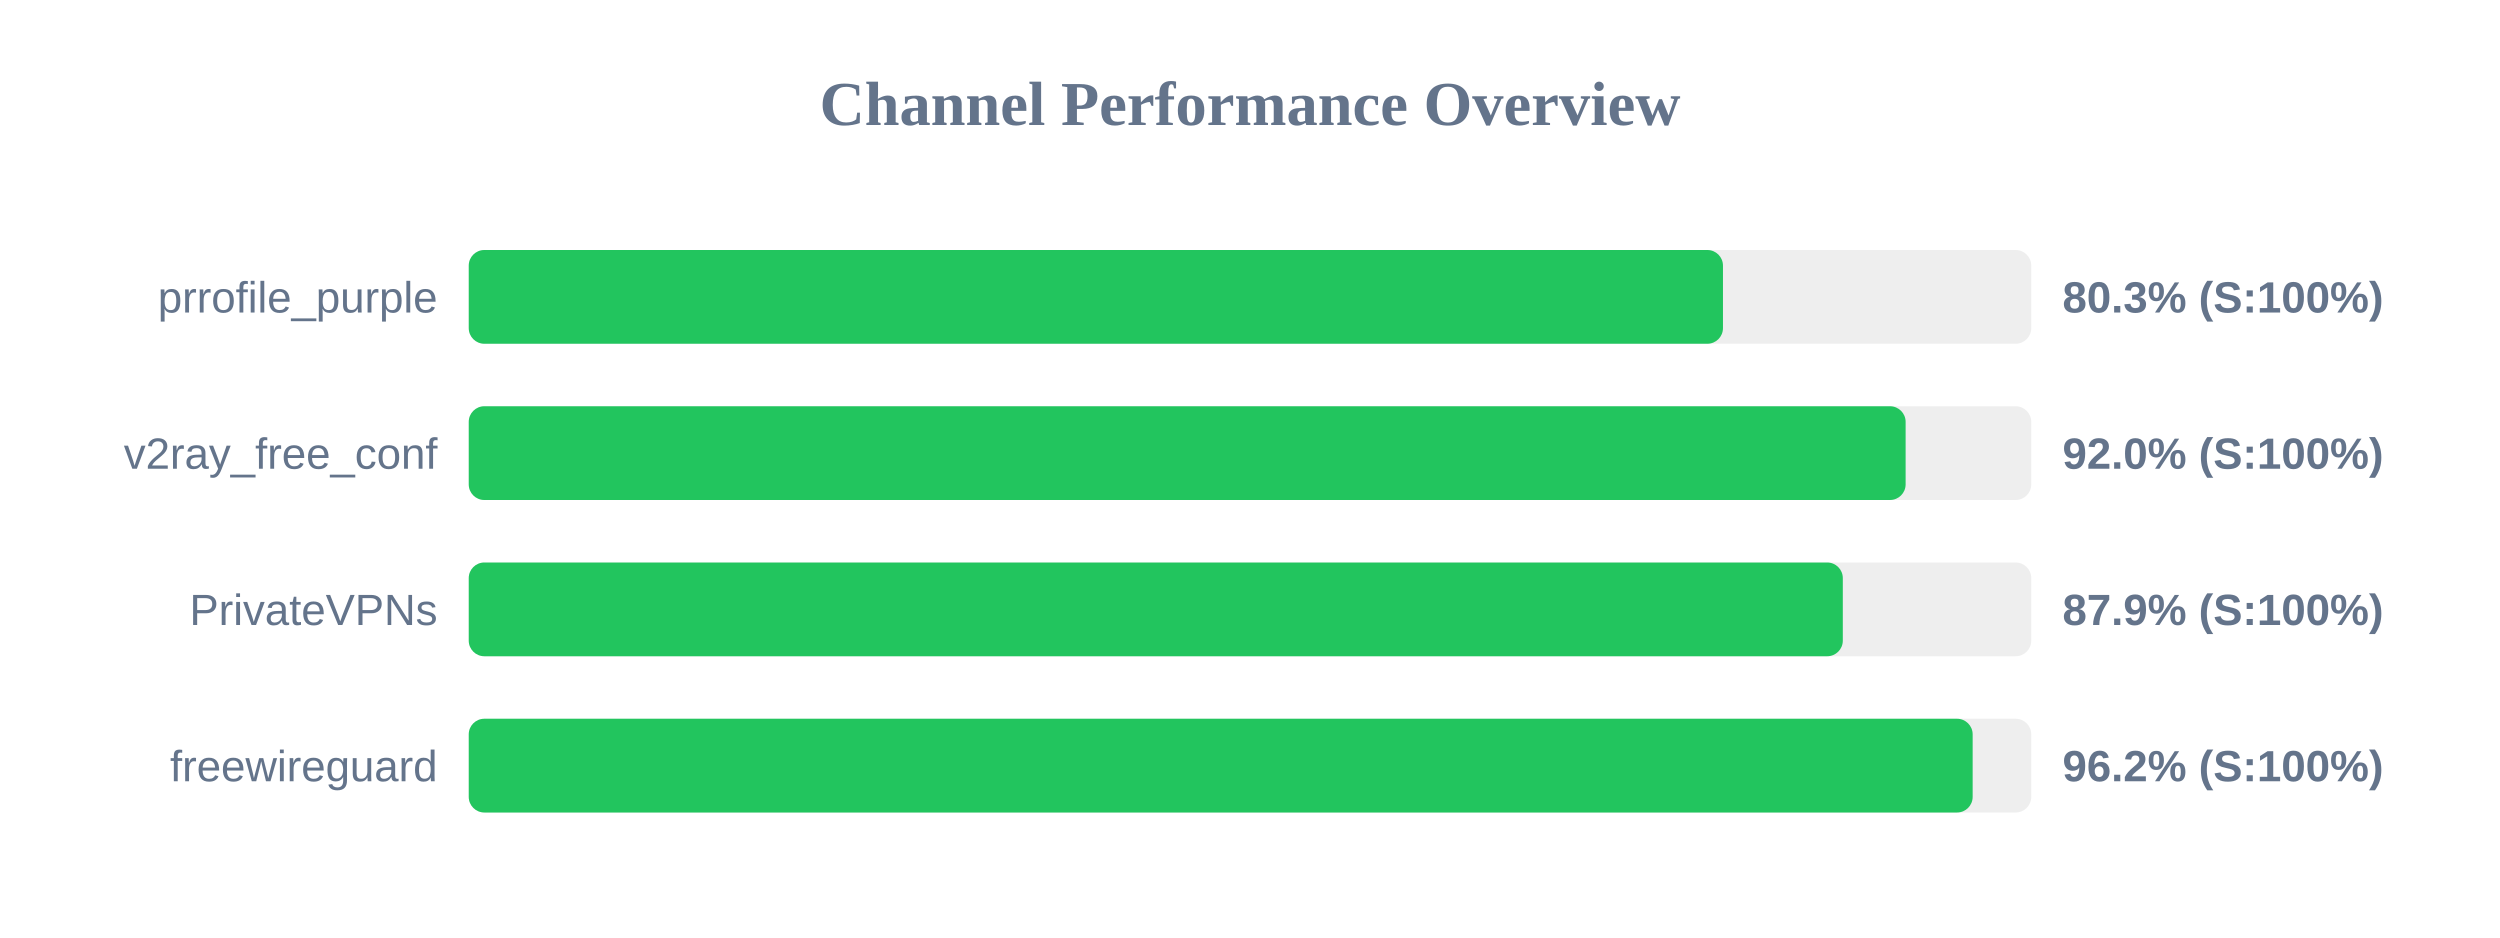
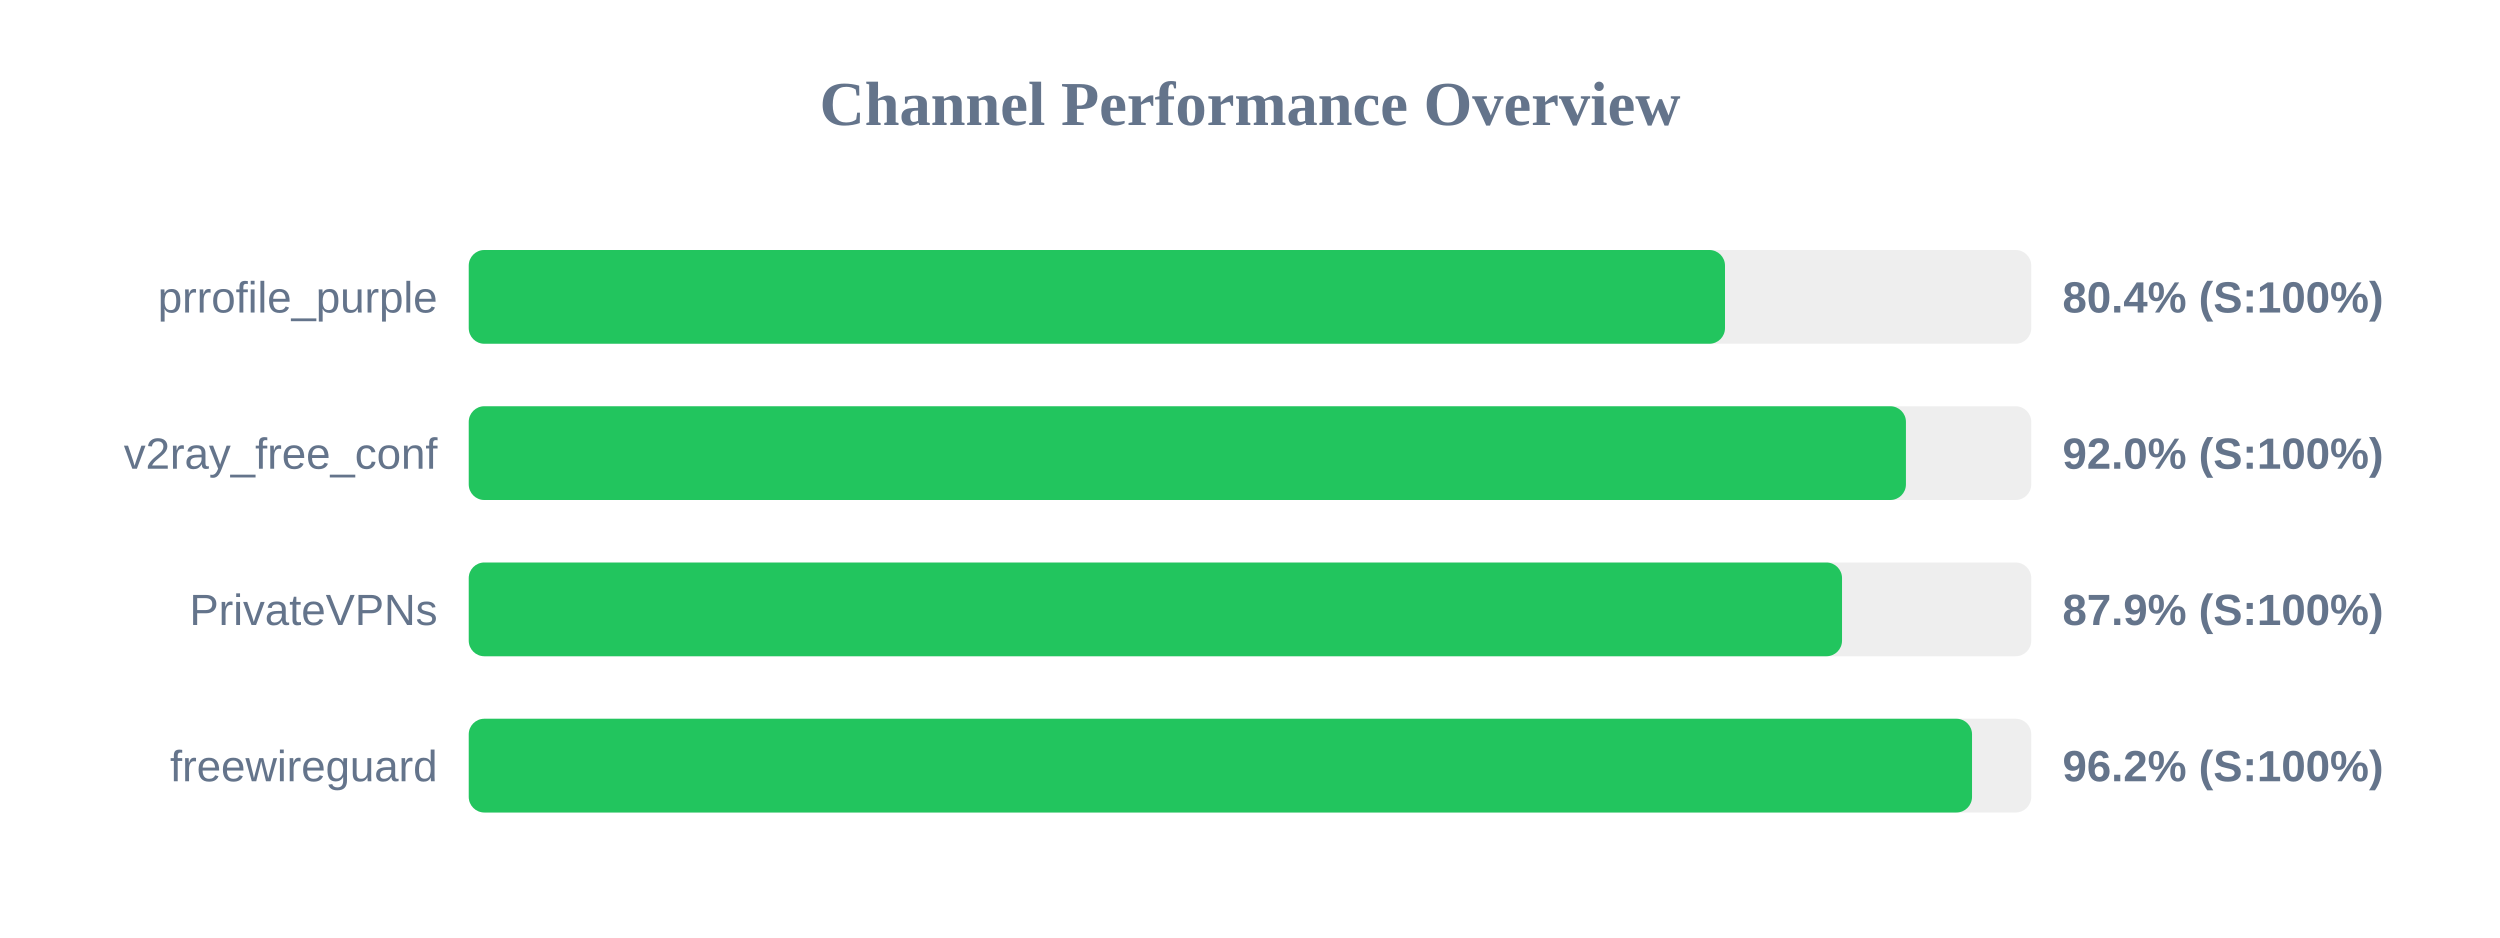
<svg xmlns="http://www.w3.org/2000/svg" width="800" height="300" version="1.1">
  <style>
        .row { font: 14px Arial; fill: #64748b; }
        .score { font: bold 14px Arial; fill: #64748b; }
    </style>
  <text x="400" y="40" text-anchor="middle" font-size="20px" font-weight="bold" fill="#64748b">Channel Performance Overview</text>
  <rect x="150" y="80" width="500" height="30" fill="#eee" rx="5" />
-   <rect x="150" y="80" width="401.35" height="30" fill="#22c55e" rx="5" />
+   <rect x="150" y="80" width="402.0" height="30" fill="#22c55e" rx="5" />
  <text x="140" y="100" text-anchor="end" class="row">prrofile_purple</text>
-   <text x="660" y="100" text-anchor="start" class="score">80.3% (S:100%)</text>
+   <text x="660" y="100" text-anchor="start" class="score">80.4% (S:100%)</text>
  <rect x="150" y="130" width="500" height="30" fill="#eee" rx="5" />
-   <rect x="150" y="130" width="459.8" height="30" fill="#22c55e" rx="5" />
+   <rect x="150" y="130" width="459.9" height="30" fill="#22c55e" rx="5" />
  <text x="140" y="150" text-anchor="end" class="row">v2ray_free_conf</text>
  <text x="660" y="150" text-anchor="start" class="score">92.0% (S:100%)</text>
  <rect x="150" y="180" width="500" height="30" fill="#eee" rx="5" />
-   <rect x="150" y="180" width="439.7" height="30" fill="#22c55e" rx="5" />
+   <rect x="150" y="180" width="439.45" height="30" fill="#22c55e" rx="5" />
  <text x="140" y="200" text-anchor="end" class="row">PrivateVPNs</text>
  <text x="660" y="200" text-anchor="start" class="score">87.9% (S:100%)</text>
  <rect x="150" y="230" width="500" height="30" fill="#eee" rx="5" />
-   <rect x="150" y="230" width="481.25" height="30" fill="#22c55e" rx="5" />
+   <rect x="150" y="230" width="481.05" height="30" fill="#22c55e" rx="5" />
  <text x="140" y="250" text-anchor="end" class="row">freewireguard</text>
  <text x="660" y="250" text-anchor="start" class="score">96.2% (S:100%)</text>
</svg>
